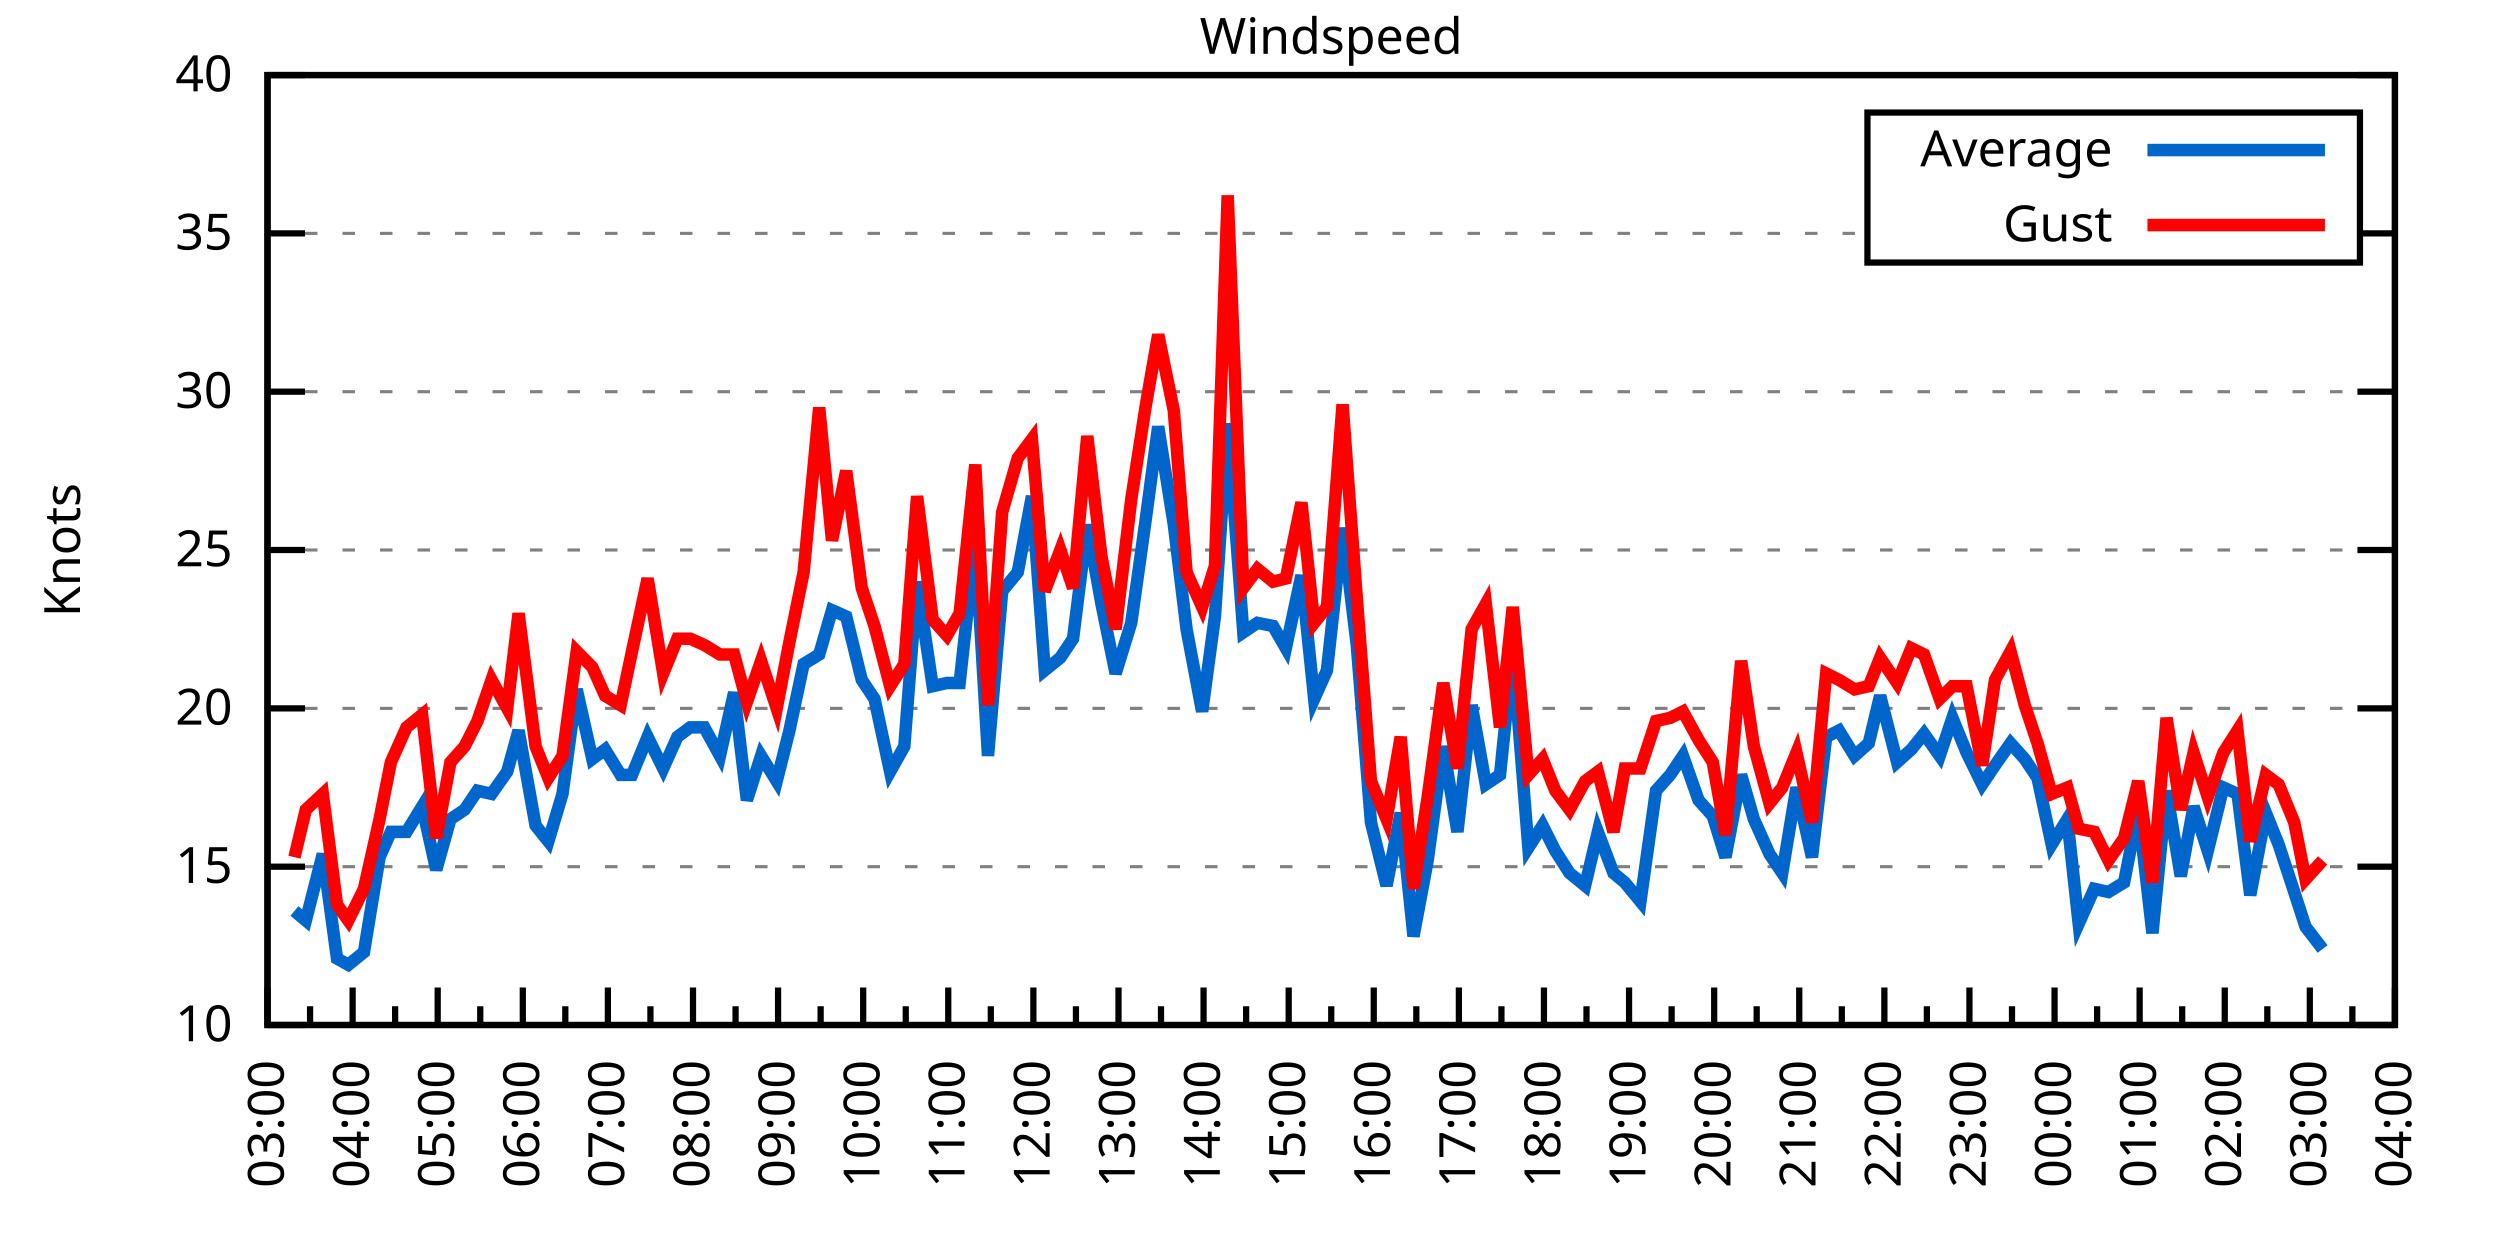
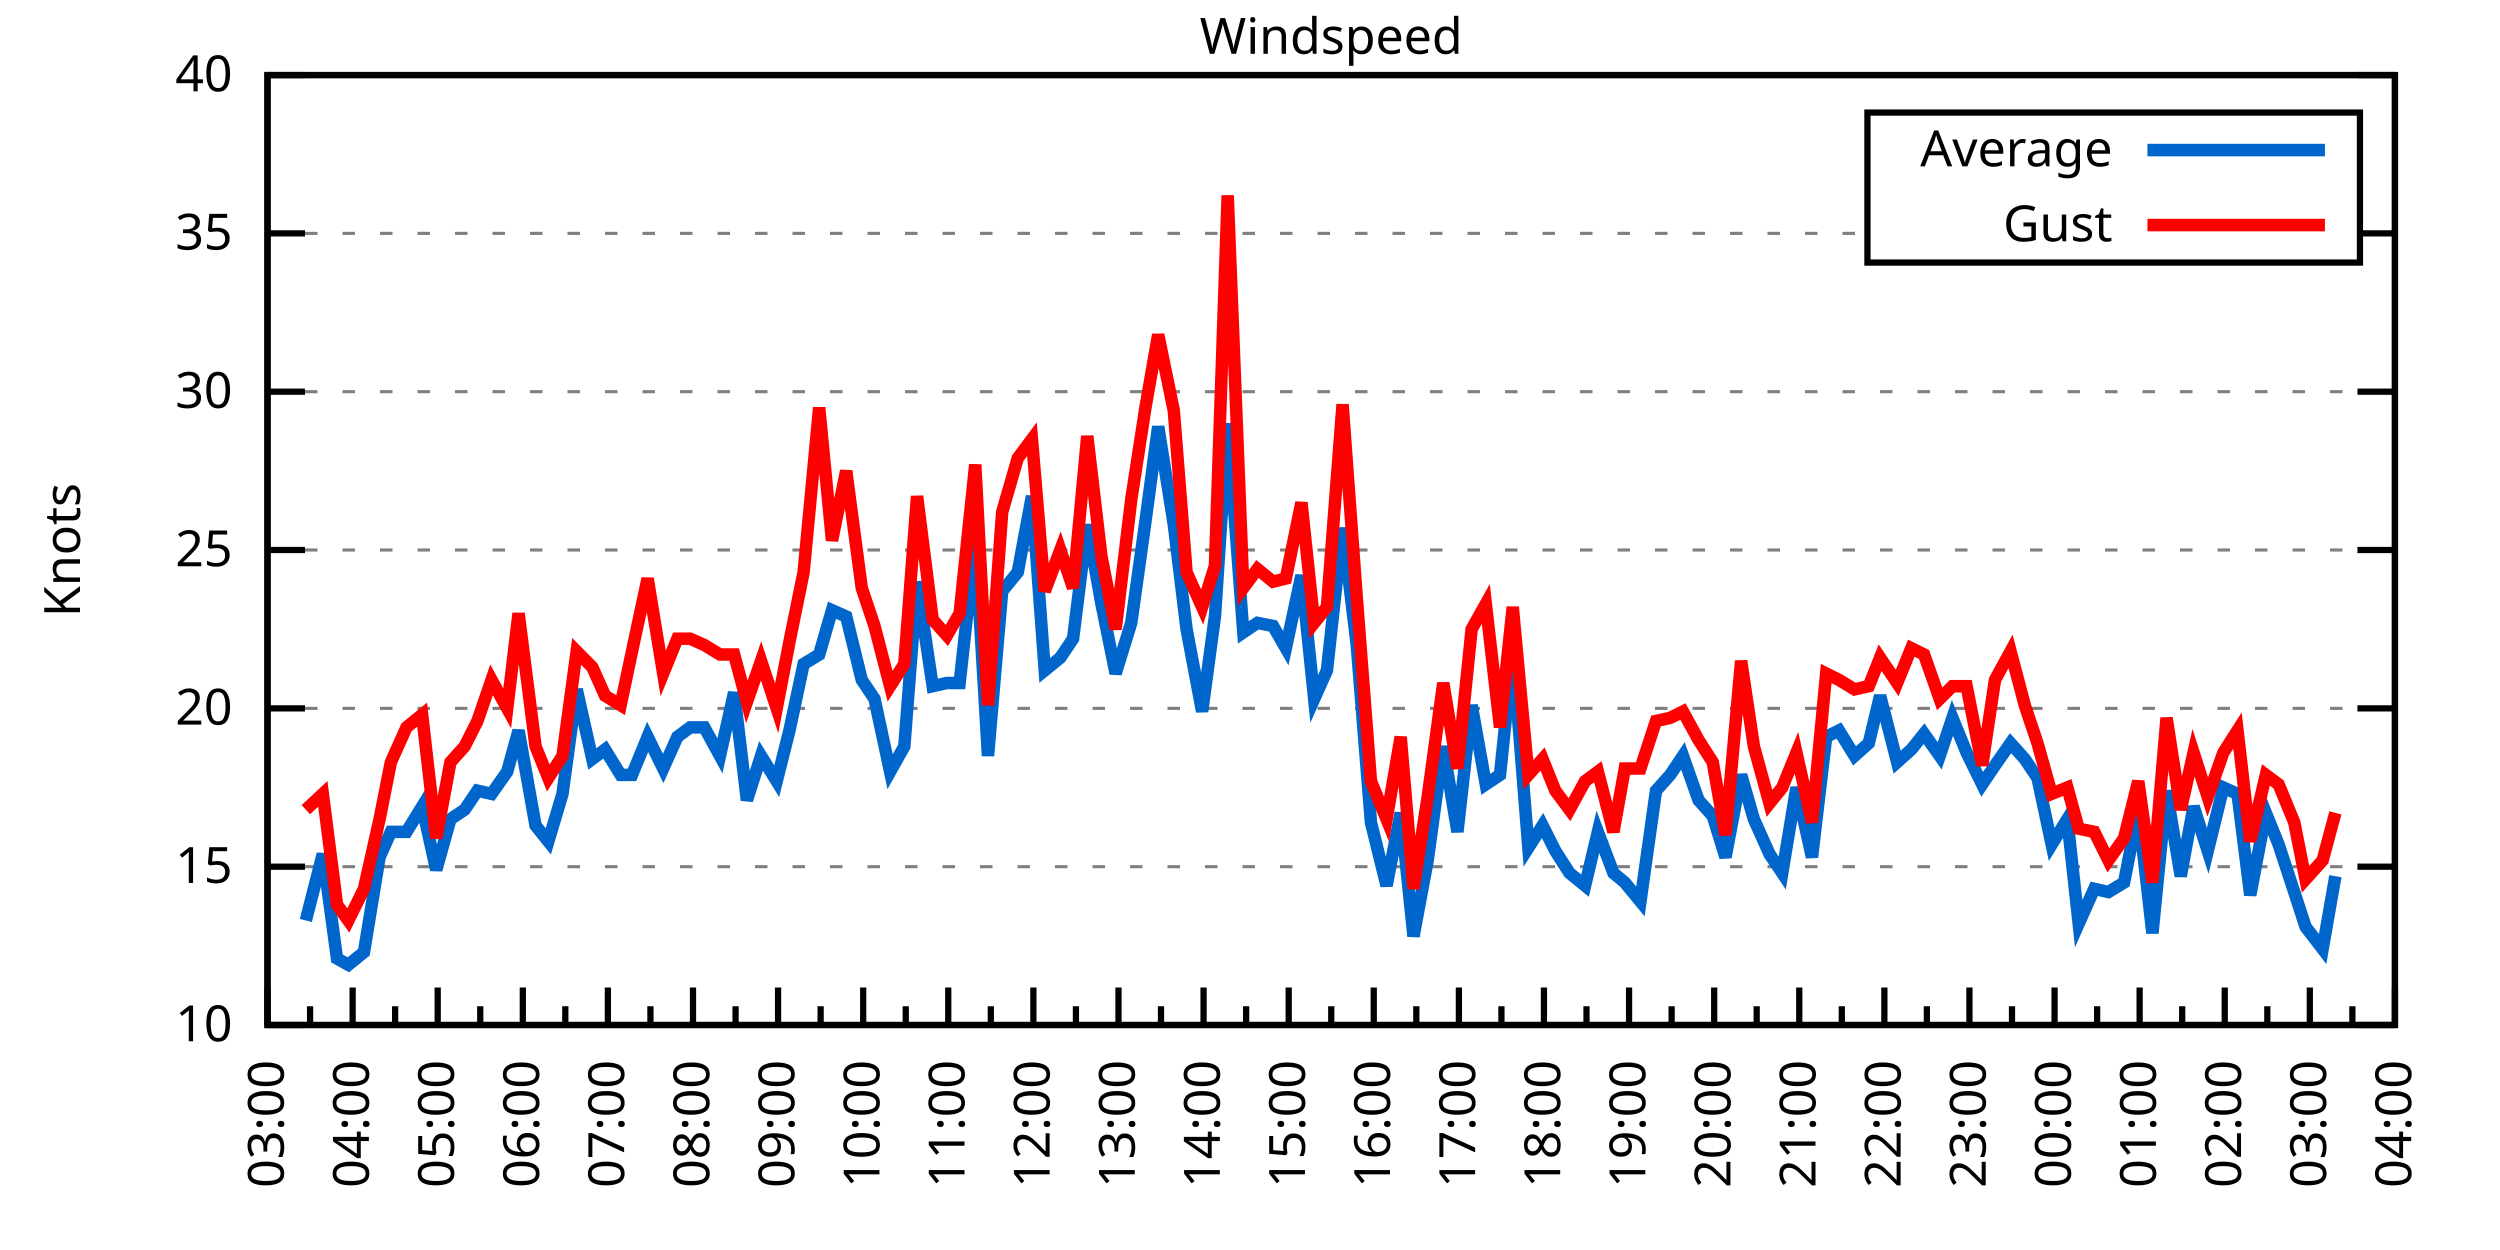
<svg xmlns="http://www.w3.org/2000/svg" xmlns:xlink="http://www.w3.org/1999/xlink" width="400" height="200" viewBox="0 0 400 200">
  <g id="gnuplot_canvas">
    <rect x="0" y="0" width="400" height="200" fill="none" />
    <defs>
      <circle id="gpDot" r="0.5" stroke-width="0.5" stroke="currentColor" />
      <path id="gpPt0" stroke-width="0.333" stroke="currentColor" d="M-1,0 h2 M0,-1 v2" />
      <path id="gpPt1" stroke-width="0.333" stroke="currentColor" d="M-1,-1 L1,1 M1,-1 L-1,1" />
      <path id="gpPt2" stroke-width="0.333" stroke="currentColor" d="M-1,0 L1,0 M0,-1 L0,1 M-1,-1 L1,1 M-1,1 L1,-1" />
      <rect id="gpPt3" stroke-width="0.333" stroke="currentColor" x="-1" y="-1" width="2" height="2" />
      <rect id="gpPt4" stroke-width="0.333" stroke="currentColor" fill="currentColor" x="-1" y="-1" width="2" height="2" />
      <circle id="gpPt5" stroke-width="0.333" stroke="currentColor" cx="0" cy="0" r="1" />
      <use xlink:href="#gpPt5" id="gpPt6" fill="currentColor" stroke="none" />
      <path id="gpPt7" stroke-width="0.333" stroke="currentColor" d="M0,-1.33 L-1.33,0.67 L1.33,0.67 z" />
      <use xlink:href="#gpPt7" id="gpPt8" fill="currentColor" stroke="none" />
      <use xlink:href="#gpPt7" id="gpPt9" stroke="currentColor" transform="rotate(180)" />
      <use xlink:href="#gpPt9" id="gpPt10" fill="currentColor" stroke="none" />
      <use xlink:href="#gpPt3" id="gpPt11" stroke="currentColor" transform="rotate(45)" />
      <use xlink:href="#gpPt11" id="gpPt12" fill="currentColor" stroke="none" />
      <path id="gpPt13" stroke-width="0.333" stroke="currentColor" d="M0,1.330 L1.265,0.411 L0.782,-1.067 L-0.782,-1.076 L-1.265,0.411 z" />
      <use xlink:href="#gpPt13" id="gpPt14" fill="currentColor" stroke="none" />
      <filter id="textbox" filterUnits="objectBoundingBox" x="0" y="0" height="1" width="1">
        <feFlood flood-color="white" flood-opacity="1" result="bgnd" />
        <feComposite in="SourceGraphic" in2="bgnd" operator="atop" />
      </filter>
      <filter id="greybox" filterUnits="objectBoundingBox" x="0" y="0" height="1" width="1">
        <feFlood flood-color="lightgrey" flood-opacity="1" result="grey" />
        <feComposite in="SourceGraphic" in2="grey" operator="atop" />
      </filter>
    </defs>
    <g fill="none" color="white" stroke="currentColor" stroke-width="1.00" stroke-linecap="butt" stroke-linejoin="miter">
</g>
    <g fill="none" color="black" stroke="currentColor" stroke-width="1.00" stroke-linecap="butt" stroke-linejoin="miter">
      <g stroke="none" shape-rendering="crispEdges">
        <polygon fill="rgb(255, 255, 255)" points="42.80,164.00 383.18,164.00 383.18,12.02 42.80,12.02 " />
      </g>
    </g>
    <g fill="none" color="black" stroke="currentColor" stroke-width="1.00" stroke-linecap="butt" stroke-linejoin="miter">
</g>
    <g fill="none" color="black" stroke="black" stroke-width="0.50" stroke-linecap="butt" stroke-linejoin="miter">
</g>
    <g fill="none" color="gray" stroke="currentColor" stroke-width="0.50" stroke-linecap="butt" stroke-linejoin="miter">
      <path stroke="gray" stroke-dasharray="2,4" class="gridline" d="M42.80,164.00 L383.19,164.00  " />
    </g>
    <g fill="none" color="gray" stroke="gray" stroke-width="1.00" stroke-linecap="butt" stroke-linejoin="miter">
</g>
    <g fill="none" color="black" stroke="currentColor" stroke-width="1.00" stroke-linecap="butt" stroke-linejoin="miter">
      <path stroke="black" d="M42.80,164.00 L48.80,164.00 M383.19,164.00 L377.19,164.00  " />
      <g transform="translate(37.20,166.60)" stroke="none" fill="black" font-family="Sans" font-size="8.00" text-anchor="end">
        <text>
          <tspan font-family="Sans"> 10</tspan>
        </text>
      </g>
    </g>
    <g fill="none" color="black" stroke="currentColor" stroke-width="1.00" stroke-linecap="butt" stroke-linejoin="miter">
</g>
    <g fill="none" color="black" stroke="black" stroke-width="0.50" stroke-linecap="butt" stroke-linejoin="miter">
</g>
    <g fill="none" color="gray" stroke="currentColor" stroke-width="0.50" stroke-linecap="butt" stroke-linejoin="miter">
      <path stroke="gray" stroke-dasharray="2,4" class="gridline" d="M42.80,138.67 L383.19,138.67  " />
    </g>
    <g fill="none" color="gray" stroke="gray" stroke-width="1.00" stroke-linecap="butt" stroke-linejoin="miter">
</g>
    <g fill="none" color="black" stroke="currentColor" stroke-width="1.00" stroke-linecap="butt" stroke-linejoin="miter">
      <path stroke="black" d="M42.80,138.67 L48.80,138.67 M383.19,138.67 L377.19,138.67  " />
      <g transform="translate(37.20,141.27)" stroke="none" fill="black" font-family="Sans" font-size="8.00" text-anchor="end">
        <text>
          <tspan font-family="Sans"> 15</tspan>
        </text>
      </g>
    </g>
    <g fill="none" color="black" stroke="currentColor" stroke-width="1.00" stroke-linecap="butt" stroke-linejoin="miter">
</g>
    <g fill="none" color="black" stroke="black" stroke-width="0.50" stroke-linecap="butt" stroke-linejoin="miter">
</g>
    <g fill="none" color="gray" stroke="currentColor" stroke-width="0.50" stroke-linecap="butt" stroke-linejoin="miter">
      <path stroke="gray" stroke-dasharray="2,4" class="gridline" d="M42.80,113.34 L383.19,113.34  " />
    </g>
    <g fill="none" color="gray" stroke="gray" stroke-width="1.00" stroke-linecap="butt" stroke-linejoin="miter">
</g>
    <g fill="none" color="black" stroke="currentColor" stroke-width="1.00" stroke-linecap="butt" stroke-linejoin="miter">
      <path stroke="black" d="M42.80,113.34 L48.80,113.34 M383.19,113.34 L377.19,113.34  " />
      <g transform="translate(37.20,115.94)" stroke="none" fill="black" font-family="Sans" font-size="8.00" text-anchor="end">
        <text>
          <tspan font-family="Sans"> 20</tspan>
        </text>
      </g>
    </g>
    <g fill="none" color="black" stroke="currentColor" stroke-width="1.00" stroke-linecap="butt" stroke-linejoin="miter">
</g>
    <g fill="none" color="black" stroke="black" stroke-width="0.50" stroke-linecap="butt" stroke-linejoin="miter">
</g>
    <g fill="none" color="gray" stroke="currentColor" stroke-width="0.50" stroke-linecap="butt" stroke-linejoin="miter">
      <path stroke="gray" stroke-dasharray="2,4" class="gridline" d="M42.80,88.00 L383.19,88.00  " />
    </g>
    <g fill="none" color="gray" stroke="gray" stroke-width="1.00" stroke-linecap="butt" stroke-linejoin="miter">
</g>
    <g fill="none" color="black" stroke="currentColor" stroke-width="1.00" stroke-linecap="butt" stroke-linejoin="miter">
      <path stroke="black" d="M42.80,88.00 L48.80,88.00 M383.19,88.00 L377.19,88.00  " />
      <g transform="translate(37.20,90.60)" stroke="none" fill="black" font-family="Sans" font-size="8.00" text-anchor="end">
        <text>
          <tspan font-family="Sans"> 25</tspan>
        </text>
      </g>
    </g>
    <g fill="none" color="black" stroke="currentColor" stroke-width="1.00" stroke-linecap="butt" stroke-linejoin="miter">
</g>
    <g fill="none" color="black" stroke="black" stroke-width="0.50" stroke-linecap="butt" stroke-linejoin="miter">
</g>
    <g fill="none" color="gray" stroke="currentColor" stroke-width="0.50" stroke-linecap="butt" stroke-linejoin="miter">
      <path stroke="gray" stroke-dasharray="2,4" class="gridline" d="M42.80,62.67 L383.19,62.67  " />
    </g>
    <g fill="none" color="gray" stroke="gray" stroke-width="1.00" stroke-linecap="butt" stroke-linejoin="miter">
</g>
    <g fill="none" color="black" stroke="currentColor" stroke-width="1.00" stroke-linecap="butt" stroke-linejoin="miter">
      <path stroke="black" d="M42.80,62.67 L48.80,62.67 M383.19,62.67 L377.19,62.67  " />
      <g transform="translate(37.20,65.27)" stroke="none" fill="black" font-family="Sans" font-size="8.00" text-anchor="end">
        <text>
          <tspan font-family="Sans"> 30</tspan>
        </text>
      </g>
    </g>
    <g fill="none" color="black" stroke="currentColor" stroke-width="1.00" stroke-linecap="butt" stroke-linejoin="miter">
</g>
    <g fill="none" color="black" stroke="black" stroke-width="0.50" stroke-linecap="butt" stroke-linejoin="miter">
</g>
    <g fill="none" color="gray" stroke="currentColor" stroke-width="0.50" stroke-linecap="butt" stroke-linejoin="miter">
      <path stroke="gray" stroke-dasharray="2,4" class="gridline" d="M42.80,37.34 L298.79,37.34 M377.59,37.34 L383.19,37.34  " />
    </g>
    <g fill="none" color="gray" stroke="gray" stroke-width="1.00" stroke-linecap="butt" stroke-linejoin="miter">
</g>
    <g fill="none" color="black" stroke="currentColor" stroke-width="1.00" stroke-linecap="butt" stroke-linejoin="miter">
      <path stroke="black" d="M42.80,37.34 L48.80,37.34 M383.19,37.34 L377.19,37.34  " />
      <g transform="translate(37.20,39.94)" stroke="none" fill="black" font-family="Sans" font-size="8.00" text-anchor="end">
        <text>
          <tspan font-family="Sans"> 35</tspan>
        </text>
      </g>
    </g>
    <g fill="none" color="black" stroke="currentColor" stroke-width="1.00" stroke-linecap="butt" stroke-linejoin="miter">
</g>
    <g fill="none" color="black" stroke="black" stroke-width="0.50" stroke-linecap="butt" stroke-linejoin="miter">
</g>
    <g fill="none" color="gray" stroke="currentColor" stroke-width="0.50" stroke-linecap="butt" stroke-linejoin="miter">
      <path stroke="gray" stroke-dasharray="2,4" class="gridline" d="M42.80,12.01 L383.19,12.01  " />
    </g>
    <g fill="none" color="gray" stroke="gray" stroke-width="1.00" stroke-linecap="butt" stroke-linejoin="miter">
</g>
    <g fill="none" color="black" stroke="currentColor" stroke-width="1.00" stroke-linecap="butt" stroke-linejoin="miter">
      <path stroke="black" d="M42.80,12.01 L48.80,12.01 M383.19,12.01 L377.19,12.01  " />
      <g transform="translate(37.20,14.61)" stroke="none" fill="black" font-family="Sans" font-size="8.00" text-anchor="end">
        <text>
          <tspan font-family="Sans"> 40</tspan>
        </text>
      </g>
    </g>
    <g fill="none" color="black" stroke="currentColor" stroke-width="1.00" stroke-linecap="butt" stroke-linejoin="miter">
      <path stroke="black" d="M42.80,164.00 L42.80,158.00  " />
      <g transform="translate(45.40,169.60) rotate(270)" stroke="none" fill="black" font-family="Sans" font-size="8.00" text-anchor="end">
        <text>
          <tspan font-family="Sans">03:00</tspan>
        </text>
      </g>
    </g>
    <g fill="none" color="black" stroke="currentColor" stroke-width="1.00" stroke-linecap="butt" stroke-linejoin="miter">
      <path stroke="black" d="M49.61,164.00 L49.61,161.00 M56.42,164.00 L56.42,158.00  " />
      <g transform="translate(59.02,169.60) rotate(270)" stroke="none" fill="black" font-family="Sans" font-size="8.00" text-anchor="end">
        <text>
          <tspan font-family="Sans">04:00</tspan>
        </text>
      </g>
    </g>
    <g fill="none" color="black" stroke="currentColor" stroke-width="1.00" stroke-linecap="butt" stroke-linejoin="miter">
      <path stroke="black" d="M63.22,164.00 L63.22,161.00 M70.03,164.00 L70.03,158.00  " />
      <g transform="translate(72.63,169.60) rotate(270)" stroke="none" fill="black" font-family="Sans" font-size="8.00" text-anchor="end">
        <text>
          <tspan font-family="Sans">05:00</tspan>
        </text>
      </g>
    </g>
    <g fill="none" color="black" stroke="currentColor" stroke-width="1.00" stroke-linecap="butt" stroke-linejoin="miter">
      <path stroke="black" d="M76.84,164.00 L76.84,161.00 M83.65,164.00 L83.65,158.00  " />
      <g transform="translate(86.25,169.60) rotate(270)" stroke="none" fill="black" font-family="Sans" font-size="8.00" text-anchor="end">
        <text>
          <tspan font-family="Sans">06:00</tspan>
        </text>
      </g>
    </g>
    <g fill="none" color="black" stroke="currentColor" stroke-width="1.00" stroke-linecap="butt" stroke-linejoin="miter">
      <path stroke="black" d="M90.45,164.00 L90.45,161.00 M97.26,164.00 L97.26,158.00  " />
      <g transform="translate(99.86,169.60) rotate(270)" stroke="none" fill="black" font-family="Sans" font-size="8.00" text-anchor="end">
        <text>
          <tspan font-family="Sans">07:00</tspan>
        </text>
      </g>
    </g>
    <g fill="none" color="black" stroke="currentColor" stroke-width="1.00" stroke-linecap="butt" stroke-linejoin="miter">
      <path stroke="black" d="M104.07,164.00 L104.07,161.00 M110.88,164.00 L110.88,158.00  " />
      <g transform="translate(113.48,169.60) rotate(270)" stroke="none" fill="black" font-family="Sans" font-size="8.00" text-anchor="end">
        <text>
          <tspan font-family="Sans">08:00</tspan>
        </text>
      </g>
    </g>
    <g fill="none" color="black" stroke="currentColor" stroke-width="1.00" stroke-linecap="butt" stroke-linejoin="miter">
      <path stroke="black" d="M117.69,164.00 L117.69,161.00 M124.49,164.00 L124.49,158.00  " />
      <g transform="translate(127.09,169.60) rotate(270)" stroke="none" fill="black" font-family="Sans" font-size="8.00" text-anchor="end">
        <text>
          <tspan font-family="Sans">09:00</tspan>
        </text>
      </g>
    </g>
    <g fill="none" color="black" stroke="currentColor" stroke-width="1.00" stroke-linecap="butt" stroke-linejoin="miter">
      <path stroke="black" d="M131.30,164.00 L131.30,161.00 M138.11,164.00 L138.11,158.00  " />
      <g transform="translate(140.71,169.60) rotate(270)" stroke="none" fill="black" font-family="Sans" font-size="8.00" text-anchor="end">
        <text>
          <tspan font-family="Sans">10:00</tspan>
        </text>
      </g>
    </g>
    <g fill="none" color="black" stroke="currentColor" stroke-width="1.00" stroke-linecap="butt" stroke-linejoin="miter">
      <path stroke="black" d="M144.92,164.00 L144.92,161.00 M151.72,164.00 L151.72,158.00  " />
      <g transform="translate(154.32,169.60) rotate(270)" stroke="none" fill="black" font-family="Sans" font-size="8.00" text-anchor="end">
        <text>
          <tspan font-family="Sans">11:00</tspan>
        </text>
      </g>
    </g>
    <g fill="none" color="black" stroke="currentColor" stroke-width="1.00" stroke-linecap="butt" stroke-linejoin="miter">
      <path stroke="black" d="M158.53,164.00 L158.53,161.00 M165.34,164.00 L165.34,158.00  " />
      <g transform="translate(167.94,169.60) rotate(270)" stroke="none" fill="black" font-family="Sans" font-size="8.00" text-anchor="end">
        <text>
          <tspan font-family="Sans">12:00</tspan>
        </text>
      </g>
    </g>
    <g fill="none" color="black" stroke="currentColor" stroke-width="1.00" stroke-linecap="butt" stroke-linejoin="miter">
      <path stroke="black" d="M172.15,164.00 L172.15,161.00 M178.96,164.00 L178.96,158.00  " />
      <g transform="translate(181.56,169.60) rotate(270)" stroke="none" fill="black" font-family="Sans" font-size="8.00" text-anchor="end">
        <text>
          <tspan font-family="Sans">13:00</tspan>
        </text>
      </g>
    </g>
    <g fill="none" color="black" stroke="currentColor" stroke-width="1.00" stroke-linecap="butt" stroke-linejoin="miter">
      <path stroke="black" d="M185.76,164.00 L185.76,161.00 M192.57,164.00 L192.57,158.00  " />
      <g transform="translate(195.17,169.60) rotate(270)" stroke="none" fill="black" font-family="Sans" font-size="8.00" text-anchor="end">
        <text>
          <tspan font-family="Sans">14:00</tspan>
        </text>
      </g>
    </g>
    <g fill="none" color="black" stroke="currentColor" stroke-width="1.00" stroke-linecap="butt" stroke-linejoin="miter">
      <path stroke="black" d="M199.38,164.00 L199.38,161.00 M206.19,164.00 L206.19,158.00  " />
      <g transform="translate(208.79,169.60) rotate(270)" stroke="none" fill="black" font-family="Sans" font-size="8.00" text-anchor="end">
        <text>
          <tspan font-family="Sans">15:00</tspan>
        </text>
      </g>
    </g>
    <g fill="none" color="black" stroke="currentColor" stroke-width="1.00" stroke-linecap="butt" stroke-linejoin="miter">
      <path stroke="black" d="M213.00,164.00 L213.00,161.00 M219.80,164.00 L219.80,158.00  " />
      <g transform="translate(222.40,169.60) rotate(270)" stroke="none" fill="black" font-family="Sans" font-size="8.00" text-anchor="end">
        <text>
          <tspan font-family="Sans">16:00</tspan>
        </text>
      </g>
    </g>
    <g fill="none" color="black" stroke="currentColor" stroke-width="1.00" stroke-linecap="butt" stroke-linejoin="miter">
      <path stroke="black" d="M226.61,164.00 L226.61,161.00 M233.42,164.00 L233.42,158.00  " />
      <g transform="translate(236.02,169.60) rotate(270)" stroke="none" fill="black" font-family="Sans" font-size="8.00" text-anchor="end">
        <text>
          <tspan font-family="Sans">17:00</tspan>
        </text>
      </g>
    </g>
    <g fill="none" color="black" stroke="currentColor" stroke-width="1.00" stroke-linecap="butt" stroke-linejoin="miter">
      <path stroke="black" d="M240.23,164.00 L240.23,161.00 M247.03,164.00 L247.03,158.00  " />
      <g transform="translate(249.63,169.60) rotate(270)" stroke="none" fill="black" font-family="Sans" font-size="8.00" text-anchor="end">
        <text>
          <tspan font-family="Sans">18:00</tspan>
        </text>
      </g>
    </g>
    <g fill="none" color="black" stroke="currentColor" stroke-width="1.00" stroke-linecap="butt" stroke-linejoin="miter">
      <path stroke="black" d="M253.84,164.00 L253.84,161.00 M260.65,164.00 L260.65,158.00  " />
      <g transform="translate(263.25,169.60) rotate(270)" stroke="none" fill="black" font-family="Sans" font-size="8.00" text-anchor="end">
        <text>
          <tspan font-family="Sans">19:00</tspan>
        </text>
      </g>
    </g>
    <g fill="none" color="black" stroke="currentColor" stroke-width="1.00" stroke-linecap="butt" stroke-linejoin="miter">
      <path stroke="black" d="M267.46,164.00 L267.46,161.00 M274.27,164.00 L274.27,158.00  " />
      <g transform="translate(276.87,169.60) rotate(270)" stroke="none" fill="black" font-family="Sans" font-size="8.00" text-anchor="end">
        <text>
          <tspan font-family="Sans">20:00</tspan>
        </text>
      </g>
    </g>
    <g fill="none" color="black" stroke="currentColor" stroke-width="1.00" stroke-linecap="butt" stroke-linejoin="miter">
      <path stroke="black" d="M281.07,164.00 L281.07,161.00 M287.88,164.00 L287.88,158.00  " />
      <g transform="translate(290.48,169.60) rotate(270)" stroke="none" fill="black" font-family="Sans" font-size="8.00" text-anchor="end">
        <text>
          <tspan font-family="Sans">21:00</tspan>
        </text>
      </g>
    </g>
    <g fill="none" color="black" stroke="currentColor" stroke-width="1.00" stroke-linecap="butt" stroke-linejoin="miter">
      <path stroke="black" d="M294.69,164.00 L294.69,161.00 M301.50,164.00 L301.50,158.00  " />
      <g transform="translate(304.10,169.60) rotate(270)" stroke="none" fill="black" font-family="Sans" font-size="8.00" text-anchor="end">
        <text>
          <tspan font-family="Sans">22:00</tspan>
        </text>
      </g>
    </g>
    <g fill="none" color="black" stroke="currentColor" stroke-width="1.00" stroke-linecap="butt" stroke-linejoin="miter">
      <path stroke="black" d="M308.30,164.00 L308.30,161.00 M315.11,164.00 L315.11,158.00  " />
      <g transform="translate(317.71,169.60) rotate(270)" stroke="none" fill="black" font-family="Sans" font-size="8.00" text-anchor="end">
        <text>
          <tspan font-family="Sans">23:00</tspan>
        </text>
      </g>
    </g>
    <g fill="none" color="black" stroke="currentColor" stroke-width="1.00" stroke-linecap="butt" stroke-linejoin="miter">
      <path stroke="black" d="M321.92,164.00 L321.92,161.00 M328.73,164.00 L328.73,158.00  " />
      <g transform="translate(331.33,169.60) rotate(270)" stroke="none" fill="black" font-family="Sans" font-size="8.00" text-anchor="end">
        <text>
          <tspan font-family="Sans">00:00</tspan>
        </text>
      </g>
    </g>
    <g fill="none" color="black" stroke="currentColor" stroke-width="1.00" stroke-linecap="butt" stroke-linejoin="miter">
      <path stroke="black" d="M335.54,164.00 L335.54,161.00 M342.34,164.00 L342.34,158.00  " />
      <g transform="translate(344.94,169.60) rotate(270)" stroke="none" fill="black" font-family="Sans" font-size="8.00" text-anchor="end">
        <text>
          <tspan font-family="Sans">01:00</tspan>
        </text>
      </g>
    </g>
    <g fill="none" color="black" stroke="currentColor" stroke-width="1.00" stroke-linecap="butt" stroke-linejoin="miter">
      <path stroke="black" d="M349.15,164.00 L349.15,161.00 M355.96,164.00 L355.96,158.00  " />
      <g transform="translate(358.56,169.60) rotate(270)" stroke="none" fill="black" font-family="Sans" font-size="8.00" text-anchor="end">
        <text>
          <tspan font-family="Sans">02:00</tspan>
        </text>
      </g>
    </g>
    <g fill="none" color="black" stroke="currentColor" stroke-width="1.00" stroke-linecap="butt" stroke-linejoin="miter">
      <path stroke="black" d="M362.77,164.00 L362.77,161.00 M369.57,164.00 L369.57,158.00  " />
      <g transform="translate(372.17,169.60) rotate(270)" stroke="none" fill="black" font-family="Sans" font-size="8.00" text-anchor="end">
        <text>
          <tspan font-family="Sans">03:00</tspan>
        </text>
      </g>
    </g>
    <g fill="none" color="black" stroke="currentColor" stroke-width="1.00" stroke-linecap="butt" stroke-linejoin="miter">
      <path stroke="black" d="M376.38,164.00 L376.38,161.00 M383.19,164.00 L383.19,158.00  " />
      <g transform="translate(385.79,169.60) rotate(270)" stroke="none" fill="black" font-family="Sans" font-size="8.00" text-anchor="end">
        <text>
          <tspan font-family="Sans">04:00</tspan>
        </text>
      </g>
    </g>
    <g fill="none" color="black" stroke="currentColor" stroke-width="1.00" stroke-linecap="butt" stroke-linejoin="miter">
</g>
    <g fill="none" color="black" stroke="currentColor" stroke-width="1.00" stroke-linecap="butt" stroke-linejoin="miter">
      <path stroke="black" d="M42.80,12.01 L42.80,164.00 L383.19,164.00 L383.19,12.01 L42.80,12.01 Z  " />
    </g>
    <g fill="none" color="black" stroke="currentColor" stroke-width="1.00" stroke-linecap="butt" stroke-linejoin="miter">
      <g transform="translate(12.80,88.01) rotate(270)" stroke="none" fill="black" font-family="Sans" font-size="8.00" text-anchor="middle">
        <text>
          <tspan font-family="Sans">Knots</tspan>
        </text>
      </g>
    </g>
    <g fill="none" color="black" stroke="currentColor" stroke-width="1.00" stroke-linecap="butt" stroke-linejoin="miter">
</g>
    <g fill="none" color="black" stroke="currentColor" stroke-width="1.00" stroke-linecap="butt" stroke-linejoin="miter">
      <path stroke="black" d="M298.79,42.01 L298.79,18.01 L377.59,18.01 L377.59,42.01 L298.79,42.01 Z  " />
    </g>
    <g id="Windspeed_plot_1">
      <g fill="none" color="white" stroke="black" stroke-width="2.00" stroke-linecap="butt" stroke-linejoin="miter">
</g>
      <g fill="none" color="black" stroke="currentColor" stroke-width="2.00" stroke-linecap="butt" stroke-linejoin="miter">
        <g transform="translate(337.99,26.61)" stroke="none" fill="black" font-family="Sans" font-size="8.00" text-anchor="end">
          <text>
            <tspan font-family="Sans">Average</tspan>
          </text>
        </g>
      </g>
      <g fill="none" color="black" stroke="currentColor" stroke-width="2.00" stroke-linecap="butt" stroke-linejoin="miter">
-         <path stroke="rgb(  0, 102, 204)" d="M343.59,24.01 L371.99,24.01 M47.11,145.76 L48.93,147.28 L51.65,136.64 L53.92,153.36 L55.73,154.37 L58.23,152.35   L60.73,137.15 L62.54,133.10 L65.04,133.10 L67.54,129.04 L69.80,139.17 L72.07,131.07 L74.34,129.55 L76.39,126.51   L78.65,127.02 L81.15,123.47 L82.97,116.88 L85.69,132.08 L87.73,134.62 L90.00,127.02 L92.27,110.30 L94.77,121.44   L96.81,119.92 L99.30,123.98 L101.12,123.98 L103.62,117.90 L106.11,122.96 L108.38,117.90 L110.42,116.38 L112.69,116.38   L115.19,120.94 L117.46,110.80 L119.50,128.03 L121.77,120.94 L124.27,124.99 L126.31,116.88 L128.58,106.24 L131.07,104.72   L133.12,97.63 L135.39,98.64 L137.88,108.78 L139.92,111.82 L142.42,123.47 L144.69,119.42 L146.73,93.07 L149.23,109.79   L151.50,109.28 L153.54,109.28 L156.04,86.49 L158.08,120.94 L160.35,94.59 L162.84,91.55 L165.11,79.39 L167.16,107.26   L169.65,105.23 L171.69,102.19 L173.96,83.95 L176.23,96.62 L178.50,107.76 L181.00,99.66 L183.27,83.45 L185.31,68.25   L187.81,83.95 L189.85,100.67 L192.34,113.84 L194.39,98.64 L196.43,67.74 L198.93,101.18 L201.19,99.66 L203.69,100.16   L205.73,103.71 L208.23,92.06 L210.27,111.82 L212.31,107.26 L214.81,84.46 L217.08,103.20 L219.35,131.58 L221.85,141.71   L224.11,130.06 L226.16,149.81 L228.43,137.66 L230.92,119.42 L233.19,133.10 L235.46,112.83 L237.73,125.50 L240.00,123.98   L242.04,104.22 L244.54,135.63 L246.81,132.08 L248.85,136.14 L251.12,139.68 L253.61,141.71 L255.66,133.10 L258.15,139.68   L259.97,141.20 L262.47,144.24 L264.96,126.51 L267.23,123.98 L269.27,120.94 L271.77,128.03 L274.04,130.56 L276.08,137.15   L278.58,123.98 L280.62,131.07 L283.12,136.64 L285.16,139.68 L287.43,126.00 L289.92,137.15 L292.19,117.90 L294.23,116.88   L296.73,120.94 L299.00,118.91 L300.82,111.31 L303.54,121.95 L305.81,119.92 L307.85,117.39 L310.35,120.94 L312.39,114.86   L314.66,120.43 L317.15,125.50 L319.20,122.46 L321.69,118.91 L323.96,121.44 L326.00,124.48 L328.27,135.12 L330.77,131.07   L332.59,147.79 L335.08,142.21 L337.35,142.72 L339.85,141.20 L342.12,129.55 L344.39,149.31 L346.65,126.51 L348.92,140.19   L350.97,129.04 L353.24,136.14 L355.73,126.00 L358.00,127.02 L360.04,143.23 L362.54,130.06 L364.58,135.12 L367.08,142.72   L368.89,148.29 L371.62,151.84  " />
+         <path stroke="rgb(  0, 102, 204)" d="M343.59,24.01 L371.99,24.01 M48.93,147.28 L51.65,136.64 L53.92,153.36 L55.73,154.37 L58.23,152.35 L60.73,137.15   L62.54,133.10 L65.04,133.10 L67.54,129.04 L69.80,139.17 L72.07,131.07 L74.34,129.55 L76.39,126.51 L78.65,127.02   L81.15,123.47 L82.97,116.88 L85.69,132.08 L87.73,134.62 L90.00,127.02 L92.27,110.30 L94.77,121.44 L96.81,119.92   L99.30,123.98 L101.12,123.98 L103.62,117.90 L106.11,122.96 L108.38,117.90 L110.42,116.38 L112.69,116.38 L115.19,120.94   L117.46,110.80 L119.50,128.03 L121.77,120.94 L124.27,124.99 L126.31,116.88 L128.58,106.24 L131.07,104.72 L133.12,97.63   L135.39,98.64 L137.88,108.78 L139.92,111.82 L142.42,123.47 L144.69,119.42 L146.73,93.07 L149.23,109.79 L151.50,109.28   L153.54,109.28 L156.04,86.49 L158.08,120.94 L160.35,94.59 L162.84,91.55 L165.11,79.39 L167.16,107.26 L169.65,105.23   L171.69,102.19 L173.96,83.95 L176.23,96.62 L178.50,107.76 L181.00,99.66 L183.27,83.45 L185.31,68.25 L187.81,83.95   L189.85,100.67 L192.34,113.84 L194.39,98.64 L196.43,67.74 L198.93,101.18 L201.19,99.66 L203.69,100.16 L205.73,103.71   L208.23,92.06 L210.27,111.82 L212.31,107.26 L214.81,84.46 L217.08,103.20 L219.35,131.58 L221.85,141.71 L224.11,130.06   L226.16,149.81 L228.43,137.66 L230.92,119.42 L233.19,133.10 L235.46,112.83 L237.73,125.50 L240.00,123.98 L242.04,104.22   L244.54,135.63 L246.81,132.08 L248.85,136.14 L251.12,139.68 L253.61,141.71 L255.66,133.10 L258.15,139.68 L259.97,141.20   L262.47,144.24 L264.96,126.51 L267.23,123.98 L269.27,120.94 L271.77,128.03 L274.04,130.56 L276.08,137.15 L278.58,123.98   L280.62,131.07 L283.12,136.64 L285.16,139.68 L287.43,126.00 L289.92,137.15 L292.19,117.90 L294.23,116.88 L296.73,120.94   L299.00,118.91 L300.82,111.31 L303.54,121.95 L305.81,119.92 L307.85,117.39 L310.35,120.94 L312.39,114.86 L314.66,120.43   L317.15,125.50 L319.20,122.46 L321.69,118.91 L323.96,121.44 L326.00,124.48 L328.27,135.12 L330.77,131.07 L332.59,147.79   L335.08,142.21 L337.35,142.72 L339.85,141.20 L342.12,129.55 L344.39,149.31 L346.65,126.51 L348.92,140.19 L350.97,129.04   L353.24,136.14 L355.73,126.00 L358.00,127.02 L360.04,143.23 L362.54,130.06 L364.58,135.12 L367.08,142.72 L368.89,148.29   L371.62,151.84 L373.66,140.19  " />
      </g>
    </g>
    <g id="Windspeed_plot_2">
      <g fill="none" color="black" stroke="currentColor" stroke-width="2.00" stroke-linecap="butt" stroke-linejoin="miter">
        <g transform="translate(337.99,38.61)" stroke="none" fill="black" font-family="Sans" font-size="8.00" text-anchor="end">
          <text>
            <tspan font-family="Sans">Gust</tspan>
          </text>
        </g>
      </g>
      <g fill="none" color="black" stroke="currentColor" stroke-width="2.00" stroke-linecap="butt" stroke-linejoin="miter">
-         <path stroke="rgb(255,   0,   0)" d="M343.59,36.01 L371.99,36.01 M47.11,137.15 L48.93,129.55 L51.65,127.02 L53.92,144.75 L55.73,147.28 L58.23,142.21   L60.73,131.07 L62.54,121.95 L65.04,116.38 L67.54,114.35 L69.80,134.11 L72.07,121.95 L74.34,119.42 L76.39,115.36   L78.65,108.78 L81.15,113.34 L82.97,98.14 L85.69,119.42 L87.73,124.48 L90.00,120.94 L92.27,104.22 L94.77,106.75   L96.81,111.31 L99.30,112.83 L101.12,104.22 L103.62,92.56 L106.11,107.76 L108.38,102.19 L110.42,102.19 L112.69,103.20   L115.19,104.72 L117.46,104.72 L119.50,112.32 L121.77,105.74 L124.27,113.34 L126.31,102.70 L128.58,91.55 L131.07,65.21   L133.12,86.49 L135.39,75.34 L137.88,94.08 L139.92,100.16 L142.42,109.79 L144.69,106.24 L146.73,79.39 L149.23,99.15   L151.50,101.68 L153.54,98.14 L156.04,74.33 L158.08,112.83 L160.35,81.93 L162.84,73.31 L165.11,70.27 L167.16,94.59   L169.65,88.00 L171.69,94.08 L173.96,69.77 L176.23,89.02 L178.50,100.67 L181.00,79.90 L183.27,65.21 L185.31,53.55   L187.81,65.71 L189.85,91.55 L192.34,97.12 L194.39,90.54 L196.43,31.26 L198.93,94.08 L201.19,91.04 L203.69,93.07   L205.73,92.56 L208.23,80.41 L210.27,99.66 L212.31,97.12 L214.81,64.70 L217.08,95.60 L219.35,124.99 L221.85,131.07   L224.11,117.90 L226.16,142.21 L228.43,127.52 L230.92,109.28 L233.19,122.96 L235.46,100.67 L237.73,96.62 L240.00,116.38   L242.04,97.12 L244.54,123.98 L246.81,121.44 L248.85,126.51 L251.12,129.55 L253.61,124.99 L255.66,123.47 L258.15,133.10   L259.97,122.96 L262.47,122.96 L264.96,115.36 L267.23,114.86 L269.27,113.84 L271.77,118.40 L274.04,121.95 L276.08,133.60   L278.58,105.74 L280.62,119.42 L283.12,128.54 L285.16,126.00 L287.43,120.43 L289.92,131.58 L292.19,107.76 L294.23,108.78   L296.73,110.30 L299.00,109.79 L300.82,105.23 L303.54,109.28 L305.81,103.71 L307.85,104.72 L310.35,111.82 L312.39,109.79   L314.66,109.79 L317.15,122.46 L319.20,108.78 L321.69,104.22 L323.96,112.83 L326.00,118.91 L328.27,127.02 L330.77,126.00   L332.59,132.59 L335.08,133.10 L337.35,137.66 L339.85,134.11 L342.12,124.99 L344.39,141.20 L346.65,114.86 L348.92,129.55   L350.97,120.43 L353.24,127.52 L355.73,120.43 L358.00,116.88 L360.04,134.62 L362.54,123.98 L364.58,125.50 L367.08,131.58   L368.89,140.69 L371.62,137.66  " />
+         <path stroke="rgb(255,   0,   0)" d="M343.59,36.01 L371.99,36.01 M48.93,129.55 L51.65,127.02 L53.92,144.75 L55.73,147.28 L58.23,142.21 L60.73,131.07   L62.54,121.95 L65.04,116.38 L67.54,114.35 L69.80,134.11 L72.07,121.95 L74.34,119.42 L76.39,115.36 L78.65,108.78   L81.15,113.34 L82.97,98.14 L85.69,119.42 L87.73,124.48 L90.00,120.94 L92.27,104.22 L94.77,106.75 L96.81,111.31   L99.30,112.83 L101.12,104.22 L103.62,92.56 L106.11,107.76 L108.38,102.19 L110.42,102.19 L112.69,103.20 L115.19,104.72   L117.46,104.72 L119.50,112.32 L121.77,105.74 L124.27,113.34 L126.31,102.70 L128.58,91.55 L131.07,65.21 L133.12,86.49   L135.39,75.34 L137.88,94.08 L139.92,100.16 L142.42,109.79 L144.69,106.24 L146.73,79.39 L149.23,99.15 L151.50,101.68   L153.54,98.14 L156.04,74.33 L158.08,112.83 L160.35,81.93 L162.84,73.31 L165.11,70.27 L167.16,94.59 L169.65,88.00   L171.69,94.08 L173.96,69.77 L176.23,89.02 L178.50,100.67 L181.00,79.90 L183.27,65.21 L185.31,53.55 L187.81,65.71   L189.85,91.55 L192.34,97.12 L194.39,90.54 L196.43,31.26 L198.93,94.08 L201.19,91.04 L203.69,93.07 L205.73,92.56   L208.23,80.41 L210.27,99.66 L212.31,97.12 L214.81,64.70 L217.08,95.60 L219.35,124.99 L221.85,131.07 L224.11,117.90   L226.16,142.21 L228.43,127.52 L230.92,109.28 L233.19,122.96 L235.46,100.67 L237.73,96.62 L240.00,116.38 L242.04,97.12   L244.54,123.98 L246.81,121.44 L248.85,126.51 L251.12,129.55 L253.61,124.99 L255.66,123.47 L258.15,133.10 L259.97,122.96   L262.47,122.96 L264.96,115.36 L267.23,114.86 L269.27,113.84 L271.77,118.40 L274.04,121.95 L276.08,133.60 L278.58,105.74   L280.62,119.42 L283.12,128.54 L285.16,126.00 L287.43,120.43 L289.92,131.58 L292.19,107.76 L294.23,108.78 L296.73,110.30   L299.00,109.79 L300.82,105.23 L303.54,109.28 L305.81,103.71 L307.85,104.72 L310.35,111.82 L312.39,109.79 L314.66,109.79   L317.15,122.46 L319.20,108.78 L321.69,104.22 L323.96,112.83 L326.00,118.91 L328.27,127.02 L330.77,126.00 L332.59,132.59   L335.08,133.10 L337.35,137.66 L339.85,134.11 L342.12,124.99 L344.39,141.20 L346.65,114.86 L348.92,129.55 L350.97,120.43   L353.24,127.52 L355.73,120.43 L358.00,116.88 L360.04,134.62 L362.54,123.98 L364.58,125.50 L367.08,131.58 L368.89,140.69   L371.62,137.66 L373.66,130.06  " />
      </g>
    </g>
    <g fill="none" color="black" stroke="currentColor" stroke-width="2.00" stroke-linecap="butt" stroke-linejoin="miter">
</g>
    <g fill="none" color="black" stroke="black" stroke-width="1.00" stroke-linecap="butt" stroke-linejoin="miter">
</g>
    <g fill="none" color="black" stroke="currentColor" stroke-width="1.00" stroke-linecap="butt" stroke-linejoin="miter">
      <path stroke="black" d="M42.80,12.01 L42.80,164.00 L383.19,164.00 L383.19,12.01 L42.80,12.01 Z  " />
    </g>
    <g fill="none" color="black" stroke="currentColor" stroke-width="1.00" stroke-linecap="butt" stroke-linejoin="miter">
      <g transform="translate(212.99,8.61)" stroke="none" fill="black" font-family="Sans" font-size="8.00" text-anchor="middle">
        <text>
          <tspan font-family="Sans">Windspeed</tspan>
        </text>
      </g>
    </g>
    <g fill="none" color="black" stroke="currentColor" stroke-width="1.00" stroke-linecap="butt" stroke-linejoin="miter">
</g>
  </g>
</svg>
